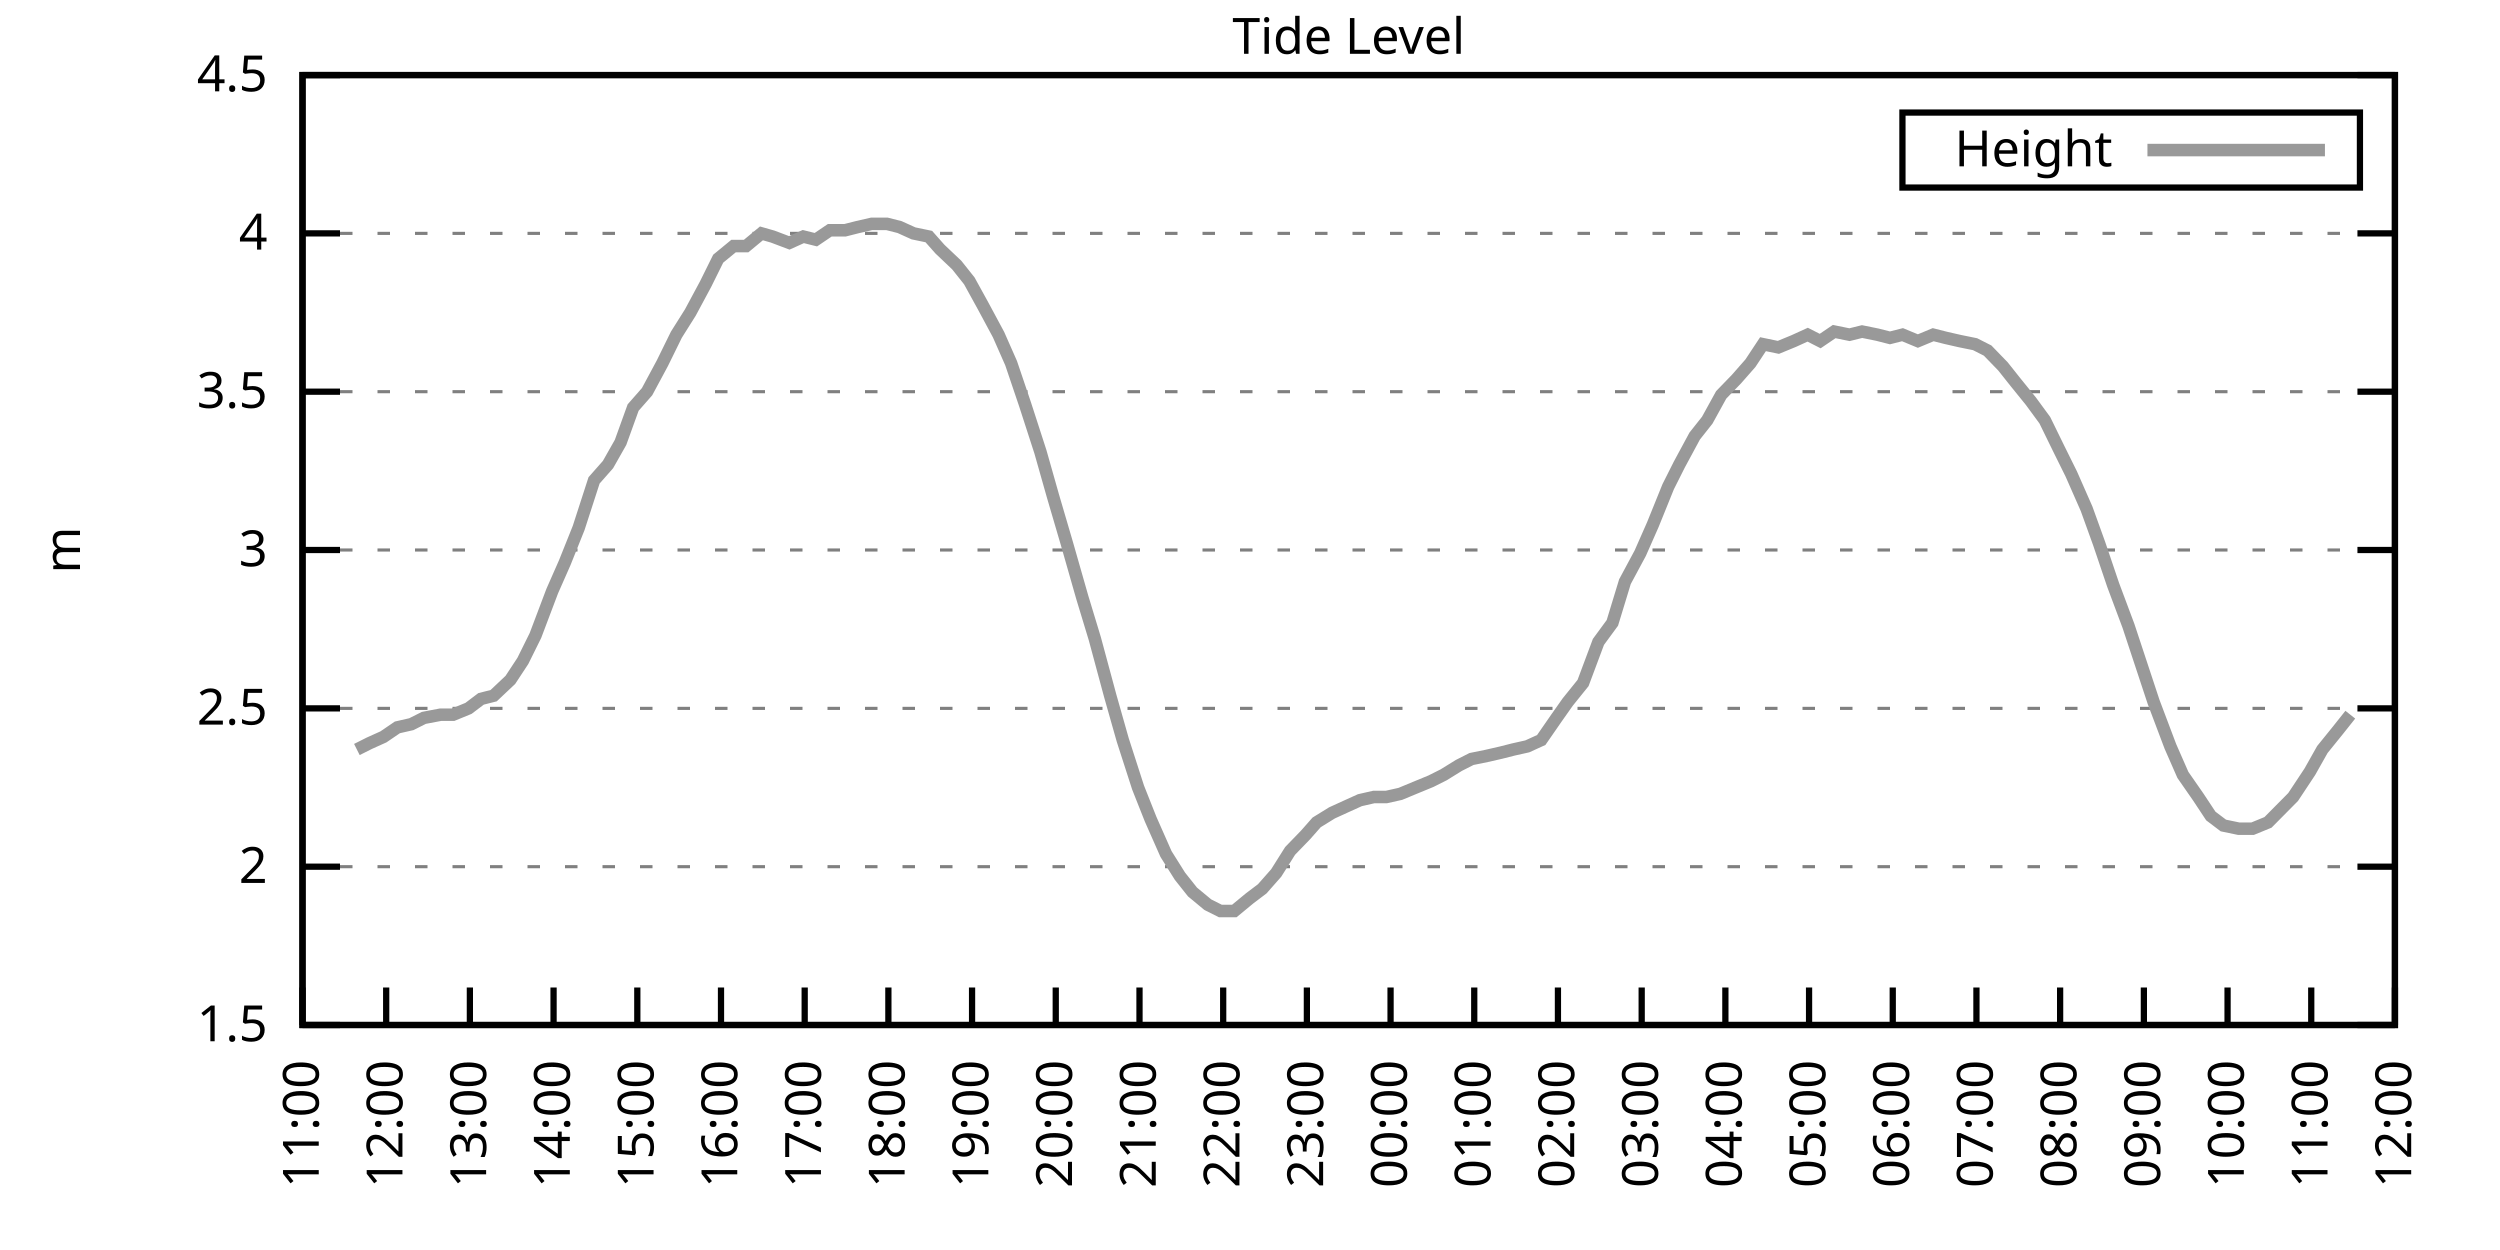
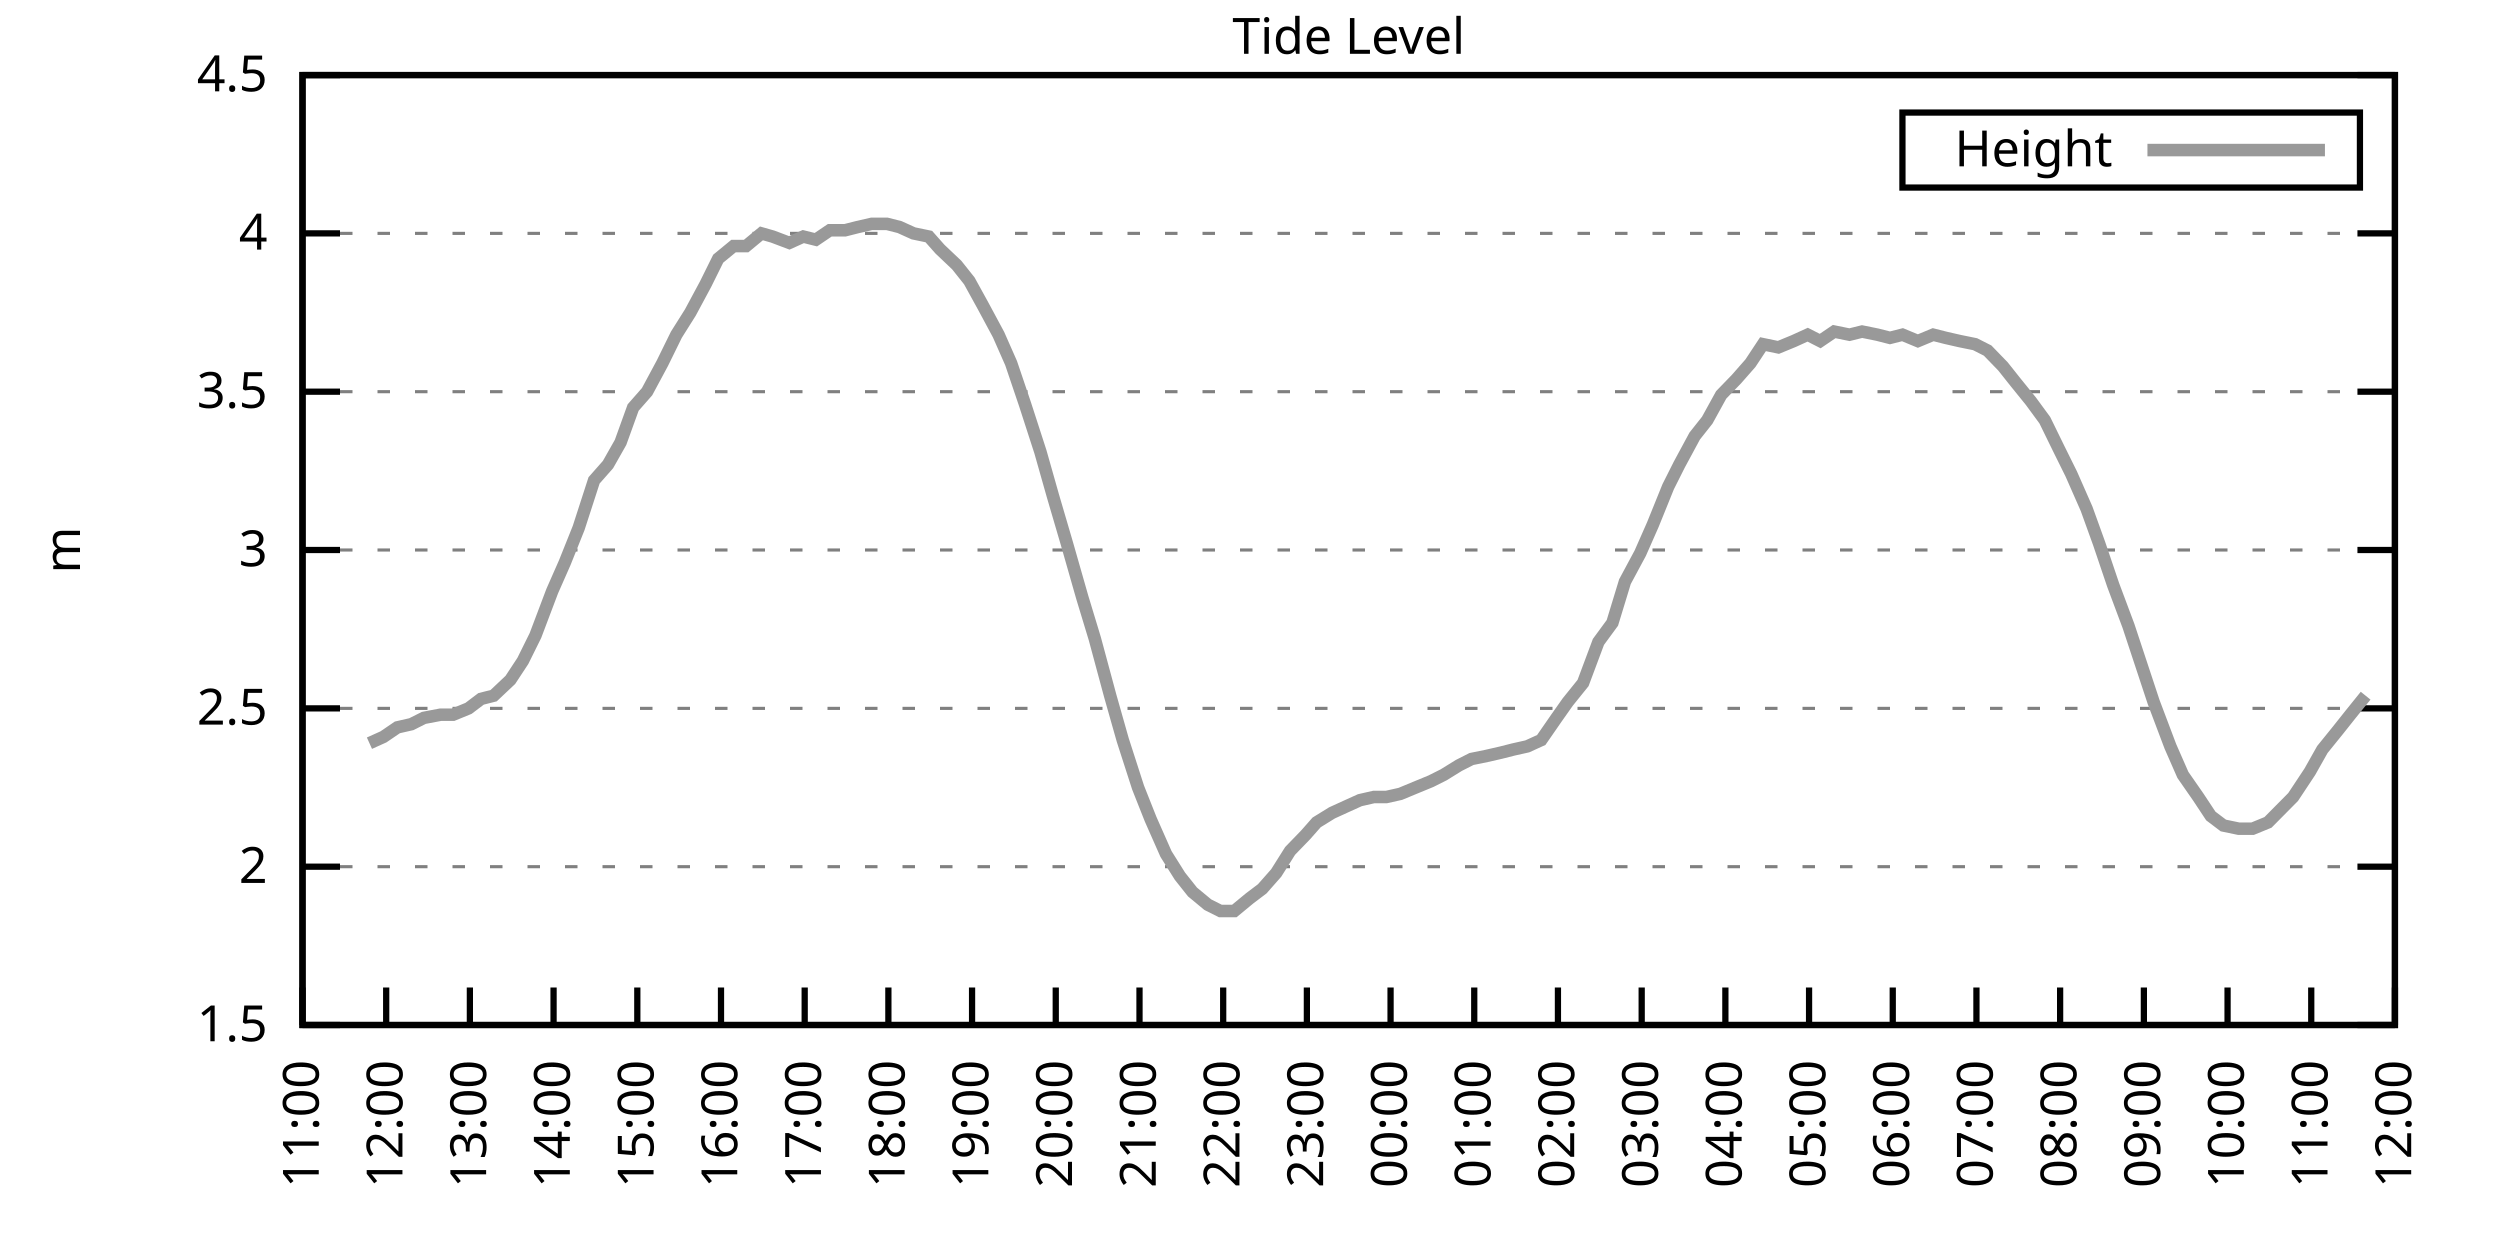
<svg xmlns="http://www.w3.org/2000/svg" xmlns:xlink="http://www.w3.org/1999/xlink" width="400" height="200" viewBox="0 0 400 200">
  <g id="gnuplot_canvas">
    <rect x="0" y="0" width="400" height="200" fill="none" />
    <defs>
      <circle id="gpDot" r="0.5" stroke-width="0.5" stroke="currentColor" />
      <path id="gpPt0" stroke-width="0.333" stroke="currentColor" d="M-1,0 h2 M0,-1 v2" />
      <path id="gpPt1" stroke-width="0.333" stroke="currentColor" d="M-1,-1 L1,1 M1,-1 L-1,1" />
      <path id="gpPt2" stroke-width="0.333" stroke="currentColor" d="M-1,0 L1,0 M0,-1 L0,1 M-1,-1 L1,1 M-1,1 L1,-1" />
      <rect id="gpPt3" stroke-width="0.333" stroke="currentColor" x="-1" y="-1" width="2" height="2" />
      <rect id="gpPt4" stroke-width="0.333" stroke="currentColor" fill="currentColor" x="-1" y="-1" width="2" height="2" />
      <circle id="gpPt5" stroke-width="0.333" stroke="currentColor" cx="0" cy="0" r="1" />
      <use xlink:href="#gpPt5" id="gpPt6" fill="currentColor" stroke="none" />
      <path id="gpPt7" stroke-width="0.333" stroke="currentColor" d="M0,-1.33 L-1.33,0.67 L1.33,0.67 z" />
      <use xlink:href="#gpPt7" id="gpPt8" fill="currentColor" stroke="none" />
      <use xlink:href="#gpPt7" id="gpPt9" stroke="currentColor" transform="rotate(180)" />
      <use xlink:href="#gpPt9" id="gpPt10" fill="currentColor" stroke="none" />
      <use xlink:href="#gpPt3" id="gpPt11" stroke="currentColor" transform="rotate(45)" />
      <use xlink:href="#gpPt11" id="gpPt12" fill="currentColor" stroke="none" />
      <path id="gpPt13" stroke-width="0.333" stroke="currentColor" d="M0,1.330 L1.265,0.411 L0.782,-1.067 L-0.782,-1.076 L-1.265,0.411 z" />
      <use xlink:href="#gpPt13" id="gpPt14" fill="currentColor" stroke="none" />
      <filter id="textbox" filterUnits="objectBoundingBox" x="0" y="0" height="1" width="1">
        <feFlood flood-color="white" flood-opacity="1" result="bgnd" />
        <feComposite in="SourceGraphic" in2="bgnd" operator="atop" />
      </filter>
      <filter id="greybox" filterUnits="objectBoundingBox" x="0" y="0" height="1" width="1">
        <feFlood flood-color="lightgrey" flood-opacity="1" result="grey" />
        <feComposite in="SourceGraphic" in2="grey" operator="atop" />
      </filter>
    </defs>
    <g fill="none" color="white" stroke="currentColor" stroke-width="1.00" stroke-linecap="butt" stroke-linejoin="miter">
</g>
    <g fill="none" color="black" stroke="currentColor" stroke-width="1.00" stroke-linecap="butt" stroke-linejoin="miter">
      <g stroke="none" shape-rendering="crispEdges">
        <polygon fill="rgb(255, 255, 255)" points="48.40,164.00 383.18,164.00 383.18,12.02 48.40,12.02 " />
      </g>
    </g>
    <g fill="none" color="black" stroke="currentColor" stroke-width="1.00" stroke-linecap="butt" stroke-linejoin="miter">
</g>
    <g fill="none" color="black" stroke="black" stroke-width="0.50" stroke-linecap="butt" stroke-linejoin="miter">
</g>
    <g fill="none" color="gray" stroke="currentColor" stroke-width="0.50" stroke-linecap="butt" stroke-linejoin="miter">
      <path stroke="gray" stroke-dasharray="2,4" class="gridline" d="M48.40,164.00 L383.19,164.00  " />
    </g>
    <g fill="none" color="gray" stroke="gray" stroke-width="1.00" stroke-linecap="butt" stroke-linejoin="miter">
</g>
    <g fill="none" color="black" stroke="currentColor" stroke-width="1.00" stroke-linecap="butt" stroke-linejoin="miter">
      <path stroke="black" d="M48.40,164.00 L54.40,164.00 M383.19,164.00 L377.19,164.00  " />
      <g transform="translate(42.80,166.60)" stroke="none" fill="black" font-family="Sans" font-size="8.00" text-anchor="end">
        <text>
          <tspan font-family="Sans"> 1.5</tspan>
        </text>
      </g>
    </g>
    <g fill="none" color="black" stroke="currentColor" stroke-width="1.00" stroke-linecap="butt" stroke-linejoin="miter">
</g>
    <g fill="none" color="black" stroke="black" stroke-width="0.50" stroke-linecap="butt" stroke-linejoin="miter">
</g>
    <g fill="none" color="gray" stroke="currentColor" stroke-width="0.50" stroke-linecap="butt" stroke-linejoin="miter">
      <path stroke="gray" stroke-dasharray="2,4" class="gridline" d="M48.40,138.67 L383.19,138.67  " />
    </g>
    <g fill="none" color="gray" stroke="gray" stroke-width="1.00" stroke-linecap="butt" stroke-linejoin="miter">
</g>
    <g fill="none" color="black" stroke="currentColor" stroke-width="1.00" stroke-linecap="butt" stroke-linejoin="miter">
      <path stroke="black" d="M48.40,138.67 L54.40,138.67 M383.19,138.67 L377.19,138.67  " />
      <g transform="translate(42.80,141.27)" stroke="none" fill="black" font-family="Sans" font-size="8.00" text-anchor="end">
        <text>
          <tspan font-family="Sans"> 2</tspan>
        </text>
      </g>
    </g>
    <g fill="none" color="black" stroke="currentColor" stroke-width="1.00" stroke-linecap="butt" stroke-linejoin="miter">
</g>
    <g fill="none" color="black" stroke="black" stroke-width="0.50" stroke-linecap="butt" stroke-linejoin="miter">
</g>
    <g fill="none" color="gray" stroke="currentColor" stroke-width="0.50" stroke-linecap="butt" stroke-linejoin="miter">
      <path stroke="gray" stroke-dasharray="2,4" class="gridline" d="M48.40,113.34 L383.19,113.34  " />
    </g>
    <g fill="none" color="gray" stroke="gray" stroke-width="1.00" stroke-linecap="butt" stroke-linejoin="miter">
</g>
    <g fill="none" color="black" stroke="currentColor" stroke-width="1.00" stroke-linecap="butt" stroke-linejoin="miter">
      <path stroke="black" d="M48.40,113.34 L54.40,113.34 M383.19,113.34 L377.19,113.34  " />
      <g transform="translate(42.80,115.94)" stroke="none" fill="black" font-family="Sans" font-size="8.00" text-anchor="end">
        <text>
          <tspan font-family="Sans"> 2.5</tspan>
        </text>
      </g>
    </g>
    <g fill="none" color="black" stroke="currentColor" stroke-width="1.00" stroke-linecap="butt" stroke-linejoin="miter">
</g>
    <g fill="none" color="black" stroke="black" stroke-width="0.50" stroke-linecap="butt" stroke-linejoin="miter">
</g>
    <g fill="none" color="gray" stroke="currentColor" stroke-width="0.50" stroke-linecap="butt" stroke-linejoin="miter">
      <path stroke="gray" stroke-dasharray="2,4" class="gridline" d="M48.40,88.00 L383.19,88.00  " />
    </g>
    <g fill="none" color="gray" stroke="gray" stroke-width="1.00" stroke-linecap="butt" stroke-linejoin="miter">
</g>
    <g fill="none" color="black" stroke="currentColor" stroke-width="1.00" stroke-linecap="butt" stroke-linejoin="miter">
      <path stroke="black" d="M48.40,88.00 L54.40,88.00 M383.19,88.00 L377.19,88.00  " />
      <g transform="translate(42.80,90.60)" stroke="none" fill="black" font-family="Sans" font-size="8.00" text-anchor="end">
        <text>
          <tspan font-family="Sans"> 3</tspan>
        </text>
      </g>
    </g>
    <g fill="none" color="black" stroke="currentColor" stroke-width="1.00" stroke-linecap="butt" stroke-linejoin="miter">
</g>
    <g fill="none" color="black" stroke="black" stroke-width="0.50" stroke-linecap="butt" stroke-linejoin="miter">
</g>
    <g fill="none" color="gray" stroke="currentColor" stroke-width="0.50" stroke-linecap="butt" stroke-linejoin="miter">
      <path stroke="gray" stroke-dasharray="2,4" class="gridline" d="M48.40,62.67 L383.19,62.67  " />
    </g>
    <g fill="none" color="gray" stroke="gray" stroke-width="1.00" stroke-linecap="butt" stroke-linejoin="miter">
</g>
    <g fill="none" color="black" stroke="currentColor" stroke-width="1.00" stroke-linecap="butt" stroke-linejoin="miter">
      <path stroke="black" d="M48.40,62.67 L54.40,62.67 M383.19,62.67 L377.19,62.67  " />
      <g transform="translate(42.80,65.27)" stroke="none" fill="black" font-family="Sans" font-size="8.00" text-anchor="end">
        <text>
          <tspan font-family="Sans"> 3.5</tspan>
        </text>
      </g>
    </g>
    <g fill="none" color="black" stroke="currentColor" stroke-width="1.00" stroke-linecap="butt" stroke-linejoin="miter">
</g>
    <g fill="none" color="black" stroke="black" stroke-width="0.50" stroke-linecap="butt" stroke-linejoin="miter">
</g>
    <g fill="none" color="gray" stroke="currentColor" stroke-width="0.50" stroke-linecap="butt" stroke-linejoin="miter">
      <path stroke="gray" stroke-dasharray="2,4" class="gridline" d="M48.40,37.34 L383.19,37.34  " />
    </g>
    <g fill="none" color="gray" stroke="gray" stroke-width="1.00" stroke-linecap="butt" stroke-linejoin="miter">
</g>
    <g fill="none" color="black" stroke="currentColor" stroke-width="1.00" stroke-linecap="butt" stroke-linejoin="miter">
      <path stroke="black" d="M48.40,37.34 L54.40,37.34 M383.19,37.34 L377.19,37.34  " />
      <g transform="translate(42.80,39.94)" stroke="none" fill="black" font-family="Sans" font-size="8.00" text-anchor="end">
        <text>
          <tspan font-family="Sans"> 4</tspan>
        </text>
      </g>
    </g>
    <g fill="none" color="black" stroke="currentColor" stroke-width="1.00" stroke-linecap="butt" stroke-linejoin="miter">
</g>
    <g fill="none" color="black" stroke="black" stroke-width="0.50" stroke-linecap="butt" stroke-linejoin="miter">
</g>
    <g fill="none" color="gray" stroke="currentColor" stroke-width="0.50" stroke-linecap="butt" stroke-linejoin="miter">
      <path stroke="gray" stroke-dasharray="2,4" class="gridline" d="M48.40,12.01 L383.19,12.01  " />
    </g>
    <g fill="none" color="gray" stroke="gray" stroke-width="1.00" stroke-linecap="butt" stroke-linejoin="miter">
</g>
    <g fill="none" color="black" stroke="currentColor" stroke-width="1.00" stroke-linecap="butt" stroke-linejoin="miter">
      <path stroke="black" d="M48.40,12.01 L54.40,12.01 M383.19,12.01 L377.19,12.01  " />
      <g transform="translate(42.80,14.61)" stroke="none" fill="black" font-family="Sans" font-size="8.00" text-anchor="end">
        <text>
          <tspan font-family="Sans"> 4.5</tspan>
        </text>
      </g>
    </g>
    <g fill="none" color="black" stroke="currentColor" stroke-width="1.00" stroke-linecap="butt" stroke-linejoin="miter">
      <path stroke="black" d="M48.40,164.00 L48.40,158.00  " />
      <g transform="translate(51.00,169.60) rotate(270.00)" stroke="none" fill="black" font-family="Sans" font-size="8.00" text-anchor="end">
        <text>
          <tspan font-family="Sans">11:00</tspan>
        </text>
      </g>
    </g>
    <g fill="none" color="black" stroke="currentColor" stroke-width="1.00" stroke-linecap="butt" stroke-linejoin="miter">
      <path stroke="black" d="M61.79,164.00 L61.79,158.00  " />
      <g transform="translate(64.39,169.60) rotate(270.00)" stroke="none" fill="black" font-family="Sans" font-size="8.00" text-anchor="end">
        <text>
          <tspan font-family="Sans">12:00</tspan>
        </text>
      </g>
    </g>
    <g fill="none" color="black" stroke="currentColor" stroke-width="1.00" stroke-linecap="butt" stroke-linejoin="miter">
      <path stroke="black" d="M75.18,164.00 L75.18,158.00  " />
      <g transform="translate(77.78,169.60) rotate(270.00)" stroke="none" fill="black" font-family="Sans" font-size="8.00" text-anchor="end">
        <text>
          <tspan font-family="Sans">13:00</tspan>
        </text>
      </g>
    </g>
    <g fill="none" color="black" stroke="currentColor" stroke-width="1.00" stroke-linecap="butt" stroke-linejoin="miter">
      <path stroke="black" d="M88.57,164.00 L88.57,158.00  " />
      <g transform="translate(91.17,169.60) rotate(270.00)" stroke="none" fill="black" font-family="Sans" font-size="8.00" text-anchor="end">
        <text>
          <tspan font-family="Sans">14:00</tspan>
        </text>
      </g>
    </g>
    <g fill="none" color="black" stroke="currentColor" stroke-width="1.00" stroke-linecap="butt" stroke-linejoin="miter">
      <path stroke="black" d="M101.97,164.00 L101.97,158.00  " />
      <g transform="translate(104.57,169.60) rotate(270.00)" stroke="none" fill="black" font-family="Sans" font-size="8.00" text-anchor="end">
        <text>
          <tspan font-family="Sans">15:00</tspan>
        </text>
      </g>
    </g>
    <g fill="none" color="black" stroke="currentColor" stroke-width="1.00" stroke-linecap="butt" stroke-linejoin="miter">
      <path stroke="black" d="M115.36,164.00 L115.36,158.00  " />
      <g transform="translate(117.96,169.60) rotate(270.00)" stroke="none" fill="black" font-family="Sans" font-size="8.00" text-anchor="end">
        <text>
          <tspan font-family="Sans">16:00</tspan>
        </text>
      </g>
    </g>
    <g fill="none" color="black" stroke="currentColor" stroke-width="1.00" stroke-linecap="butt" stroke-linejoin="miter">
      <path stroke="black" d="M128.75,164.00 L128.75,158.00  " />
      <g transform="translate(131.35,169.60) rotate(270.00)" stroke="none" fill="black" font-family="Sans" font-size="8.00" text-anchor="end">
        <text>
          <tspan font-family="Sans">17:00</tspan>
        </text>
      </g>
    </g>
    <g fill="none" color="black" stroke="currentColor" stroke-width="1.00" stroke-linecap="butt" stroke-linejoin="miter">
      <path stroke="black" d="M142.14,164.00 L142.14,158.00  " />
      <g transform="translate(144.74,169.60) rotate(270.00)" stroke="none" fill="black" font-family="Sans" font-size="8.00" text-anchor="end">
        <text>
          <tspan font-family="Sans">18:00</tspan>
        </text>
      </g>
    </g>
    <g fill="none" color="black" stroke="currentColor" stroke-width="1.00" stroke-linecap="butt" stroke-linejoin="miter">
      <path stroke="black" d="M155.53,164.00 L155.53,158.00  " />
      <g transform="translate(158.13,169.60) rotate(270.00)" stroke="none" fill="black" font-family="Sans" font-size="8.00" text-anchor="end">
        <text>
          <tspan font-family="Sans">19:00</tspan>
        </text>
      </g>
    </g>
    <g fill="none" color="black" stroke="currentColor" stroke-width="1.00" stroke-linecap="butt" stroke-linejoin="miter">
      <path stroke="black" d="M168.92,164.00 L168.92,158.00  " />
      <g transform="translate(171.52,169.60) rotate(270.00)" stroke="none" fill="black" font-family="Sans" font-size="8.00" text-anchor="end">
        <text>
          <tspan font-family="Sans">20:00</tspan>
        </text>
      </g>
    </g>
    <g fill="none" color="black" stroke="currentColor" stroke-width="1.00" stroke-linecap="butt" stroke-linejoin="miter">
      <path stroke="black" d="M182.32,164.00 L182.32,158.00  " />
      <g transform="translate(184.92,169.60) rotate(270.00)" stroke="none" fill="black" font-family="Sans" font-size="8.00" text-anchor="end">
        <text>
          <tspan font-family="Sans">21:00</tspan>
        </text>
      </g>
    </g>
    <g fill="none" color="black" stroke="currentColor" stroke-width="1.00" stroke-linecap="butt" stroke-linejoin="miter">
      <path stroke="black" d="M195.71,164.00 L195.71,158.00  " />
      <g transform="translate(198.31,169.60) rotate(270.00)" stroke="none" fill="black" font-family="Sans" font-size="8.00" text-anchor="end">
        <text>
          <tspan font-family="Sans">22:00</tspan>
        </text>
      </g>
    </g>
    <g fill="none" color="black" stroke="currentColor" stroke-width="1.00" stroke-linecap="butt" stroke-linejoin="miter">
      <path stroke="black" d="M209.10,164.00 L209.10,158.00  " />
      <g transform="translate(211.70,169.60) rotate(270.00)" stroke="none" fill="black" font-family="Sans" font-size="8.00" text-anchor="end">
        <text>
          <tspan font-family="Sans">23:00</tspan>
        </text>
      </g>
    </g>
    <g fill="none" color="black" stroke="currentColor" stroke-width="1.00" stroke-linecap="butt" stroke-linejoin="miter">
      <path stroke="black" d="M222.49,164.00 L222.49,158.00  " />
      <g transform="translate(225.09,169.60) rotate(270.00)" stroke="none" fill="black" font-family="Sans" font-size="8.00" text-anchor="end">
        <text>
          <tspan font-family="Sans">00:00</tspan>
        </text>
      </g>
    </g>
    <g fill="none" color="black" stroke="currentColor" stroke-width="1.00" stroke-linecap="butt" stroke-linejoin="miter">
      <path stroke="black" d="M235.88,164.00 L235.88,158.00  " />
      <g transform="translate(238.48,169.60) rotate(270.00)" stroke="none" fill="black" font-family="Sans" font-size="8.00" text-anchor="end">
        <text>
          <tspan font-family="Sans">01:00</tspan>
        </text>
      </g>
    </g>
    <g fill="none" color="black" stroke="currentColor" stroke-width="1.00" stroke-linecap="butt" stroke-linejoin="miter">
      <path stroke="black" d="M249.27,164.00 L249.27,158.00  " />
      <g transform="translate(251.87,169.60) rotate(270.00)" stroke="none" fill="black" font-family="Sans" font-size="8.00" text-anchor="end">
        <text>
          <tspan font-family="Sans">02:00</tspan>
        </text>
      </g>
    </g>
    <g fill="none" color="black" stroke="currentColor" stroke-width="1.00" stroke-linecap="butt" stroke-linejoin="miter">
      <path stroke="black" d="M262.67,164.00 L262.67,158.00  " />
      <g transform="translate(265.27,169.60) rotate(270.00)" stroke="none" fill="black" font-family="Sans" font-size="8.00" text-anchor="end">
        <text>
          <tspan font-family="Sans">03:00</tspan>
        </text>
      </g>
    </g>
    <g fill="none" color="black" stroke="currentColor" stroke-width="1.00" stroke-linecap="butt" stroke-linejoin="miter">
      <path stroke="black" d="M276.06,164.00 L276.06,158.00  " />
      <g transform="translate(278.66,169.60) rotate(270.00)" stroke="none" fill="black" font-family="Sans" font-size="8.00" text-anchor="end">
        <text>
          <tspan font-family="Sans">04:00</tspan>
        </text>
      </g>
    </g>
    <g fill="none" color="black" stroke="currentColor" stroke-width="1.00" stroke-linecap="butt" stroke-linejoin="miter">
      <path stroke="black" d="M289.45,164.00 L289.45,158.00  " />
      <g transform="translate(292.05,169.60) rotate(270.00)" stroke="none" fill="black" font-family="Sans" font-size="8.00" text-anchor="end">
        <text>
          <tspan font-family="Sans">05:00</tspan>
        </text>
      </g>
    </g>
    <g fill="none" color="black" stroke="currentColor" stroke-width="1.00" stroke-linecap="butt" stroke-linejoin="miter">
      <path stroke="black" d="M302.84,164.00 L302.84,158.00  " />
      <g transform="translate(305.44,169.60) rotate(270.00)" stroke="none" fill="black" font-family="Sans" font-size="8.00" text-anchor="end">
        <text>
          <tspan font-family="Sans">06:00</tspan>
        </text>
      </g>
    </g>
    <g fill="none" color="black" stroke="currentColor" stroke-width="1.00" stroke-linecap="butt" stroke-linejoin="miter">
      <path stroke="black" d="M316.23,164.00 L316.23,158.00  " />
      <g transform="translate(318.83,169.60) rotate(270.00)" stroke="none" fill="black" font-family="Sans" font-size="8.00" text-anchor="end">
        <text>
          <tspan font-family="Sans">07:00</tspan>
        </text>
      </g>
    </g>
    <g fill="none" color="black" stroke="currentColor" stroke-width="1.00" stroke-linecap="butt" stroke-linejoin="miter">
      <path stroke="black" d="M329.62,164.00 L329.62,158.00  " />
      <g transform="translate(332.22,169.60) rotate(270.00)" stroke="none" fill="black" font-family="Sans" font-size="8.00" text-anchor="end">
        <text>
          <tspan font-family="Sans">08:00</tspan>
        </text>
      </g>
    </g>
    <g fill="none" color="black" stroke="currentColor" stroke-width="1.00" stroke-linecap="butt" stroke-linejoin="miter">
      <path stroke="black" d="M343.02,164.00 L343.02,158.00  " />
      <g transform="translate(345.62,169.60) rotate(270.00)" stroke="none" fill="black" font-family="Sans" font-size="8.00" text-anchor="end">
        <text>
          <tspan font-family="Sans">09:00</tspan>
        </text>
      </g>
    </g>
    <g fill="none" color="black" stroke="currentColor" stroke-width="1.00" stroke-linecap="butt" stroke-linejoin="miter">
      <path stroke="black" d="M356.41,164.00 L356.41,158.00  " />
      <g transform="translate(359.01,169.60) rotate(270.00)" stroke="none" fill="black" font-family="Sans" font-size="8.00" text-anchor="end">
        <text>
          <tspan font-family="Sans">10:00</tspan>
        </text>
      </g>
    </g>
    <g fill="none" color="black" stroke="currentColor" stroke-width="1.00" stroke-linecap="butt" stroke-linejoin="miter">
      <path stroke="black" d="M369.80,164.00 L369.80,158.00  " />
      <g transform="translate(372.40,169.60) rotate(270.00)" stroke="none" fill="black" font-family="Sans" font-size="8.00" text-anchor="end">
        <text>
          <tspan font-family="Sans">11:00</tspan>
        </text>
      </g>
    </g>
    <g fill="none" color="black" stroke="currentColor" stroke-width="1.00" stroke-linecap="butt" stroke-linejoin="miter">
      <path stroke="black" d="M383.19,164.00 L383.19,158.00  " />
      <g transform="translate(385.79,169.60) rotate(270.00)" stroke="none" fill="black" font-family="Sans" font-size="8.00" text-anchor="end">
        <text>
          <tspan font-family="Sans">12:00</tspan>
        </text>
      </g>
    </g>
    <g fill="none" color="black" stroke="currentColor" stroke-width="1.00" stroke-linecap="butt" stroke-linejoin="miter">
</g>
    <g fill="none" color="black" stroke="currentColor" stroke-width="1.00" stroke-linecap="butt" stroke-linejoin="miter">
      <path stroke="black" d="M48.40,12.01 L48.40,164.00 L383.19,164.00 L383.19,12.01 L48.40,12.01 Z  " />
    </g>
    <g fill="none" color="black" stroke="currentColor" stroke-width="1.00" stroke-linecap="butt" stroke-linejoin="miter">
</g>
    <g fill="none" color="black" stroke="currentColor" stroke-width="1.00" stroke-linecap="butt" stroke-linejoin="miter">
      <path stroke="black" d="M304.39,30.01 L304.39,18.01 L377.59,18.01 L377.59,30.01 L304.39,30.01 Z  " />
    </g>
    <g id="Tide_level_plot_1">
      <g fill="none" color="white" stroke="black" stroke-width="2.00" stroke-linecap="butt" stroke-linejoin="miter">
</g>
      <g fill="none" color="black" stroke="currentColor" stroke-width="2.00" stroke-linecap="butt" stroke-linejoin="miter">
        <g transform="translate(337.99,26.61)" stroke="none" fill="black" font-family="Sans" font-size="8.00" text-anchor="end">
          <text>
            <tspan font-family="Sans">Height</tspan>
          </text>
        </g>
      </g>
      <g fill="none" color="black" stroke="currentColor" stroke-width="2.00" stroke-linecap="butt" stroke-linejoin="miter">
-         <path stroke="rgb(153, 153, 153)" d="M343.59,24.01 L371.99,24.01 M57.10,119.92 L59.11,118.91 L61.35,117.90 L63.58,116.38 L65.81,115.87 L67.82,114.86   L70.50,114.35 L72.50,114.35 L74.96,113.34 L76.97,111.82 L78.98,111.31 L81.66,108.78 L83.66,105.74 L85.67,101.68   L88.35,94.59 L90.36,90.03 L92.59,84.46 L95.05,76.86 L97.28,74.33 L99.29,70.78 L101.30,65.21 L103.53,62.67   L105.98,58.11 L108.22,53.55 L110.45,50.01 L112.90,45.45 L114.91,41.39 L117.37,39.37 L119.38,39.37 L121.83,37.34   L123.62,37.85 L126.29,38.86 L128.53,37.85 L130.54,38.35 L132.77,36.84 L135.22,36.84 L137.23,36.33 L139.46,35.82   L141.92,35.82 L143.93,36.33 L146.16,37.34 L148.61,37.85 L150.40,39.87 L153.08,42.41 L155.09,44.94 L157.32,48.99   L159.77,53.55 L161.78,58.11 L164.01,64.70 L166.47,72.30 L168.48,79.39 L170.71,86.99 L173.17,95.60 L175.17,102.19   L177.63,111.31 L179.64,118.40 L182.09,126.00 L184.10,131.07 L186.56,136.64 L188.79,140.19 L190.80,142.72 L193.25,144.75   L195.26,145.76 L197.49,145.76 L199.95,143.73 L201.96,142.21 L204.19,139.68 L206.42,136.14 L208.88,133.60 L210.66,131.58   L213.12,130.06 L215.35,129.04 L217.58,128.03 L219.81,127.52 L221.82,127.52 L224.05,127.02 L226.51,126.00 L228.96,124.99   L230.97,123.98 L233.43,122.46 L235.44,121.44 L237.89,120.94 L240.12,120.43 L242.13,119.92 L244.36,119.42 L246.60,118.40   L249.05,114.86 L250.84,112.32 L253.29,109.28 L255.75,102.70 L257.98,99.66 L259.99,93.07 L262.44,88.51 L264.45,83.95   L266.91,77.87 L268.69,74.33 L271.15,69.77 L273.16,67.23 L275.39,63.18 L277.84,60.65 L280.07,58.11 L282.08,55.07   L284.54,55.58 L286.99,54.57 L289.23,53.55 L291.23,54.57 L293.47,53.05 L295.92,53.55 L297.93,53.05 L300.39,53.55   L302.39,54.06 L304.40,53.55 L306.86,54.57 L309.31,53.55 L311.32,54.06 L313.55,54.57 L316.01,55.07 L318.02,56.09   L320.47,58.62 L322.48,61.15 L324.94,64.19 L327.17,67.23 L329.40,71.79 L331.41,75.85 L333.86,81.42 L335.87,86.99   L338.10,93.58 L340.56,100.16 L342.57,106.24 L344.58,112.32 L347.26,119.42 L349.26,123.98 L351.72,127.52 L353.73,130.56   L355.74,132.08 L358.19,132.59 L360.42,132.59 L362.88,131.58 L364.89,129.55 L366.90,127.52 L369.58,123.47 L371.58,119.92   L374.04,116.88 L376.05,114.35  " />
+         <path stroke="rgb(153, 153, 153)" d="M343.59,24.01 L371.99,24.01 M59.11,118.91 L61.35,117.90 L63.58,116.38 L65.81,115.87 L67.82,114.86 L70.50,114.35   L72.50,114.35 L74.96,113.34 L76.97,111.82 L78.98,111.31 L81.66,108.78 L83.66,105.74 L85.67,101.68 L88.35,94.59   L90.36,90.03 L92.59,84.46 L95.05,76.86 L97.28,74.33 L99.29,70.78 L101.30,65.21 L103.53,62.67 L105.98,58.11   L108.22,53.55 L110.45,50.01 L112.90,45.45 L114.91,41.39 L117.37,39.37 L119.38,39.37 L121.83,37.34 L123.62,37.85   L126.29,38.86 L128.53,37.85 L130.54,38.35 L132.77,36.84 L135.22,36.84 L137.23,36.33 L139.46,35.82 L141.92,35.82   L143.93,36.33 L146.16,37.34 L148.61,37.85 L150.40,39.87 L153.08,42.41 L155.09,44.94 L157.32,48.99 L159.77,53.55   L161.78,58.11 L164.01,64.70 L166.47,72.30 L168.48,79.39 L170.71,86.99 L173.17,95.60 L175.17,102.19 L177.63,111.31   L179.64,118.40 L182.09,126.00 L184.10,131.07 L186.56,136.64 L188.79,140.19 L190.80,142.72 L193.25,144.75 L195.26,145.76   L197.49,145.76 L199.95,143.73 L201.96,142.21 L204.19,139.68 L206.42,136.14 L208.88,133.60 L210.66,131.58 L213.12,130.06   L215.35,129.04 L217.58,128.03 L219.81,127.52 L221.82,127.52 L224.05,127.02 L226.51,126.00 L228.96,124.99 L230.97,123.98   L233.43,122.46 L235.44,121.44 L237.89,120.94 L240.12,120.43 L242.13,119.92 L244.36,119.42 L246.60,118.40 L249.05,114.86   L250.84,112.32 L253.29,109.28 L255.75,102.70 L257.98,99.66 L259.99,93.07 L262.44,88.51 L264.45,83.95 L266.91,77.87   L268.69,74.33 L271.15,69.77 L273.16,67.23 L275.39,63.18 L277.84,60.65 L280.07,58.11 L282.08,55.07 L284.54,55.58   L286.99,54.57 L289.23,53.55 L291.23,54.57 L293.47,53.05 L295.92,53.55 L297.93,53.05 L300.39,53.55 L302.39,54.06   L304.40,53.55 L306.86,54.57 L309.31,53.55 L311.32,54.06 L313.55,54.57 L316.01,55.07 L318.02,56.09 L320.47,58.62   L322.48,61.15 L324.94,64.19 L327.17,67.23 L329.40,71.79 L331.41,75.85 L333.86,81.42 L335.87,86.99 L338.10,93.58   L340.56,100.16 L342.57,106.24 L344.58,112.32 L347.26,119.42 L349.26,123.98 L351.72,127.52 L353.73,130.56 L355.74,132.08   L358.19,132.59 L360.42,132.59 L362.88,131.58 L364.89,129.55 L366.90,127.52 L369.58,123.47 L371.58,119.92 L374.04,116.88   L376.05,114.35 L378.50,111.31  " />
      </g>
    </g>
    <g fill="none" color="black" stroke="currentColor" stroke-width="2.00" stroke-linecap="butt" stroke-linejoin="miter">
</g>
    <g fill="none" color="black" stroke="black" stroke-width="1.00" stroke-linecap="butt" stroke-linejoin="miter">
</g>
    <g fill="none" color="black" stroke="currentColor" stroke-width="1.00" stroke-linecap="butt" stroke-linejoin="miter">
      <path stroke="black" d="M48.40,12.01 L48.40,164.00 L383.19,164.00 L383.19,12.01 L48.40,12.01 Z  " />
      <g transform="translate(12.80,88.01) rotate(270.00)" stroke="none" fill="black" font-family="Sans" font-size="8.00" text-anchor="middle">
        <text>
          <tspan font-family="Sans">m</tspan>
        </text>
      </g>
    </g>
    <g fill="none" color="black" stroke="currentColor" stroke-width="1.00" stroke-linecap="butt" stroke-linejoin="miter">
</g>
    <g fill="none" color="black" stroke="currentColor" stroke-width="1.00" stroke-linecap="butt" stroke-linejoin="miter">
      <g transform="translate(215.79,8.61)" stroke="none" fill="black" font-family="Sans" font-size="8.00" text-anchor="middle">
        <text>
          <tspan font-family="Sans">Tide Level</tspan>
        </text>
      </g>
    </g>
    <g fill="none" color="black" stroke="currentColor" stroke-width="1.00" stroke-linecap="butt" stroke-linejoin="miter">
</g>
  </g>
</svg>
